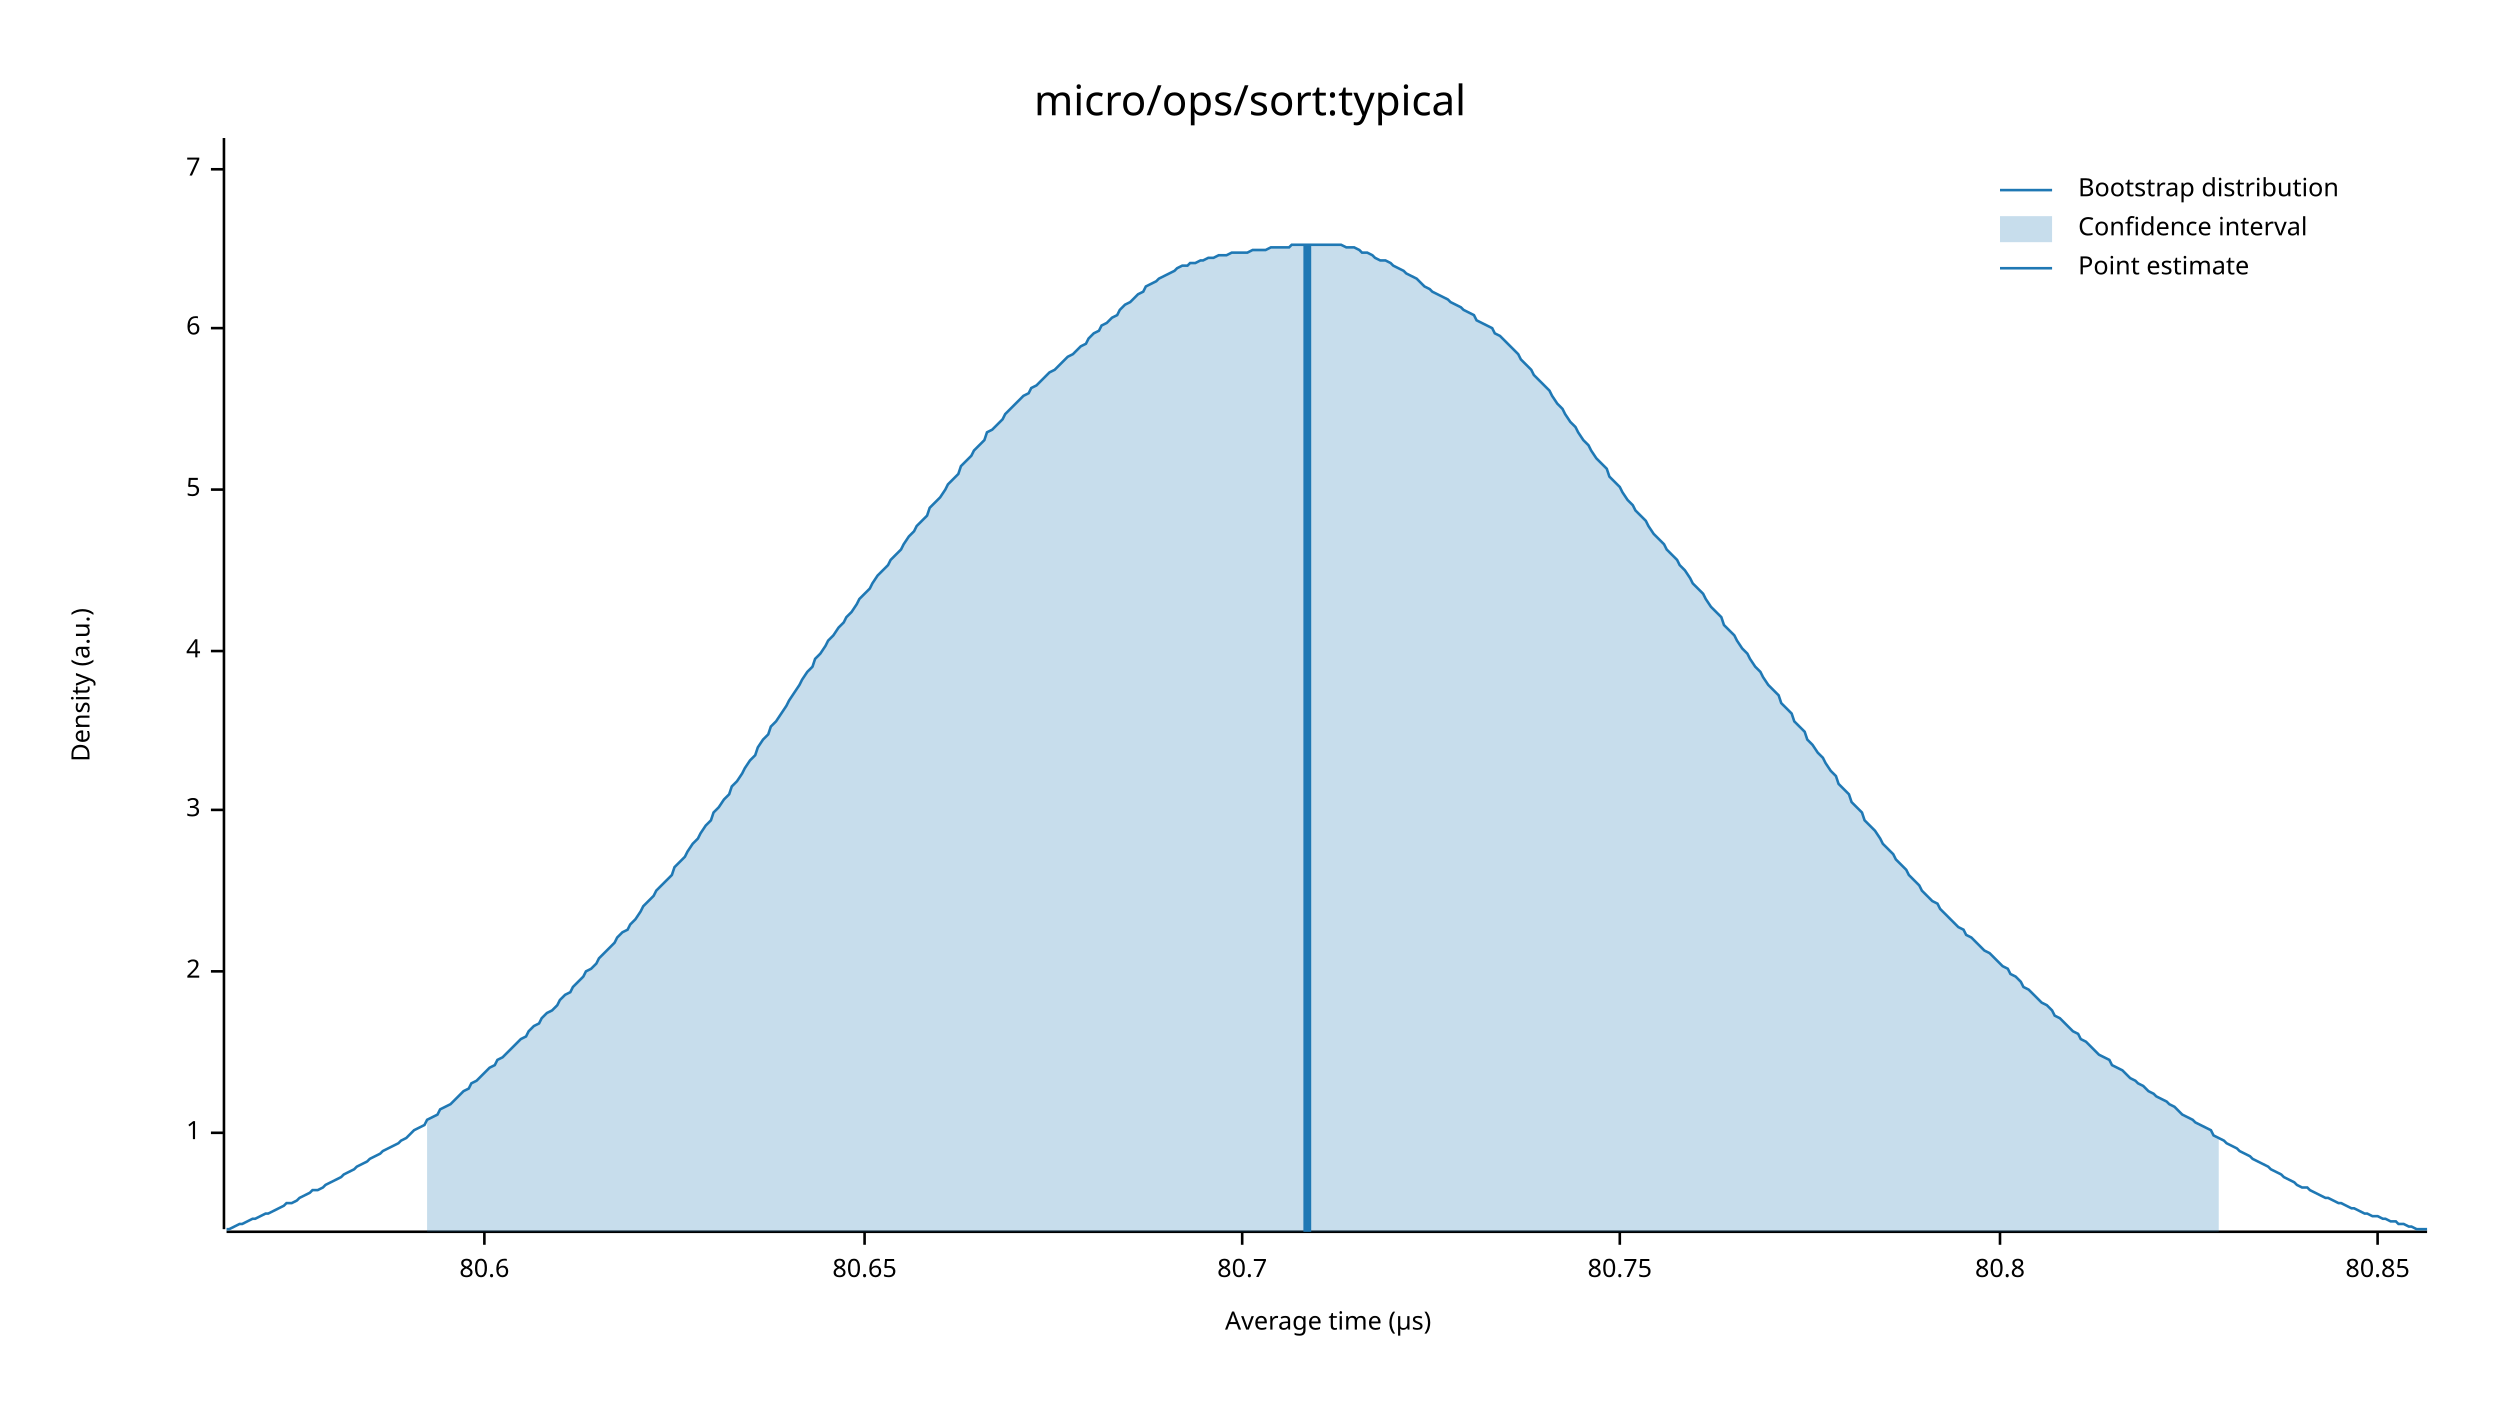
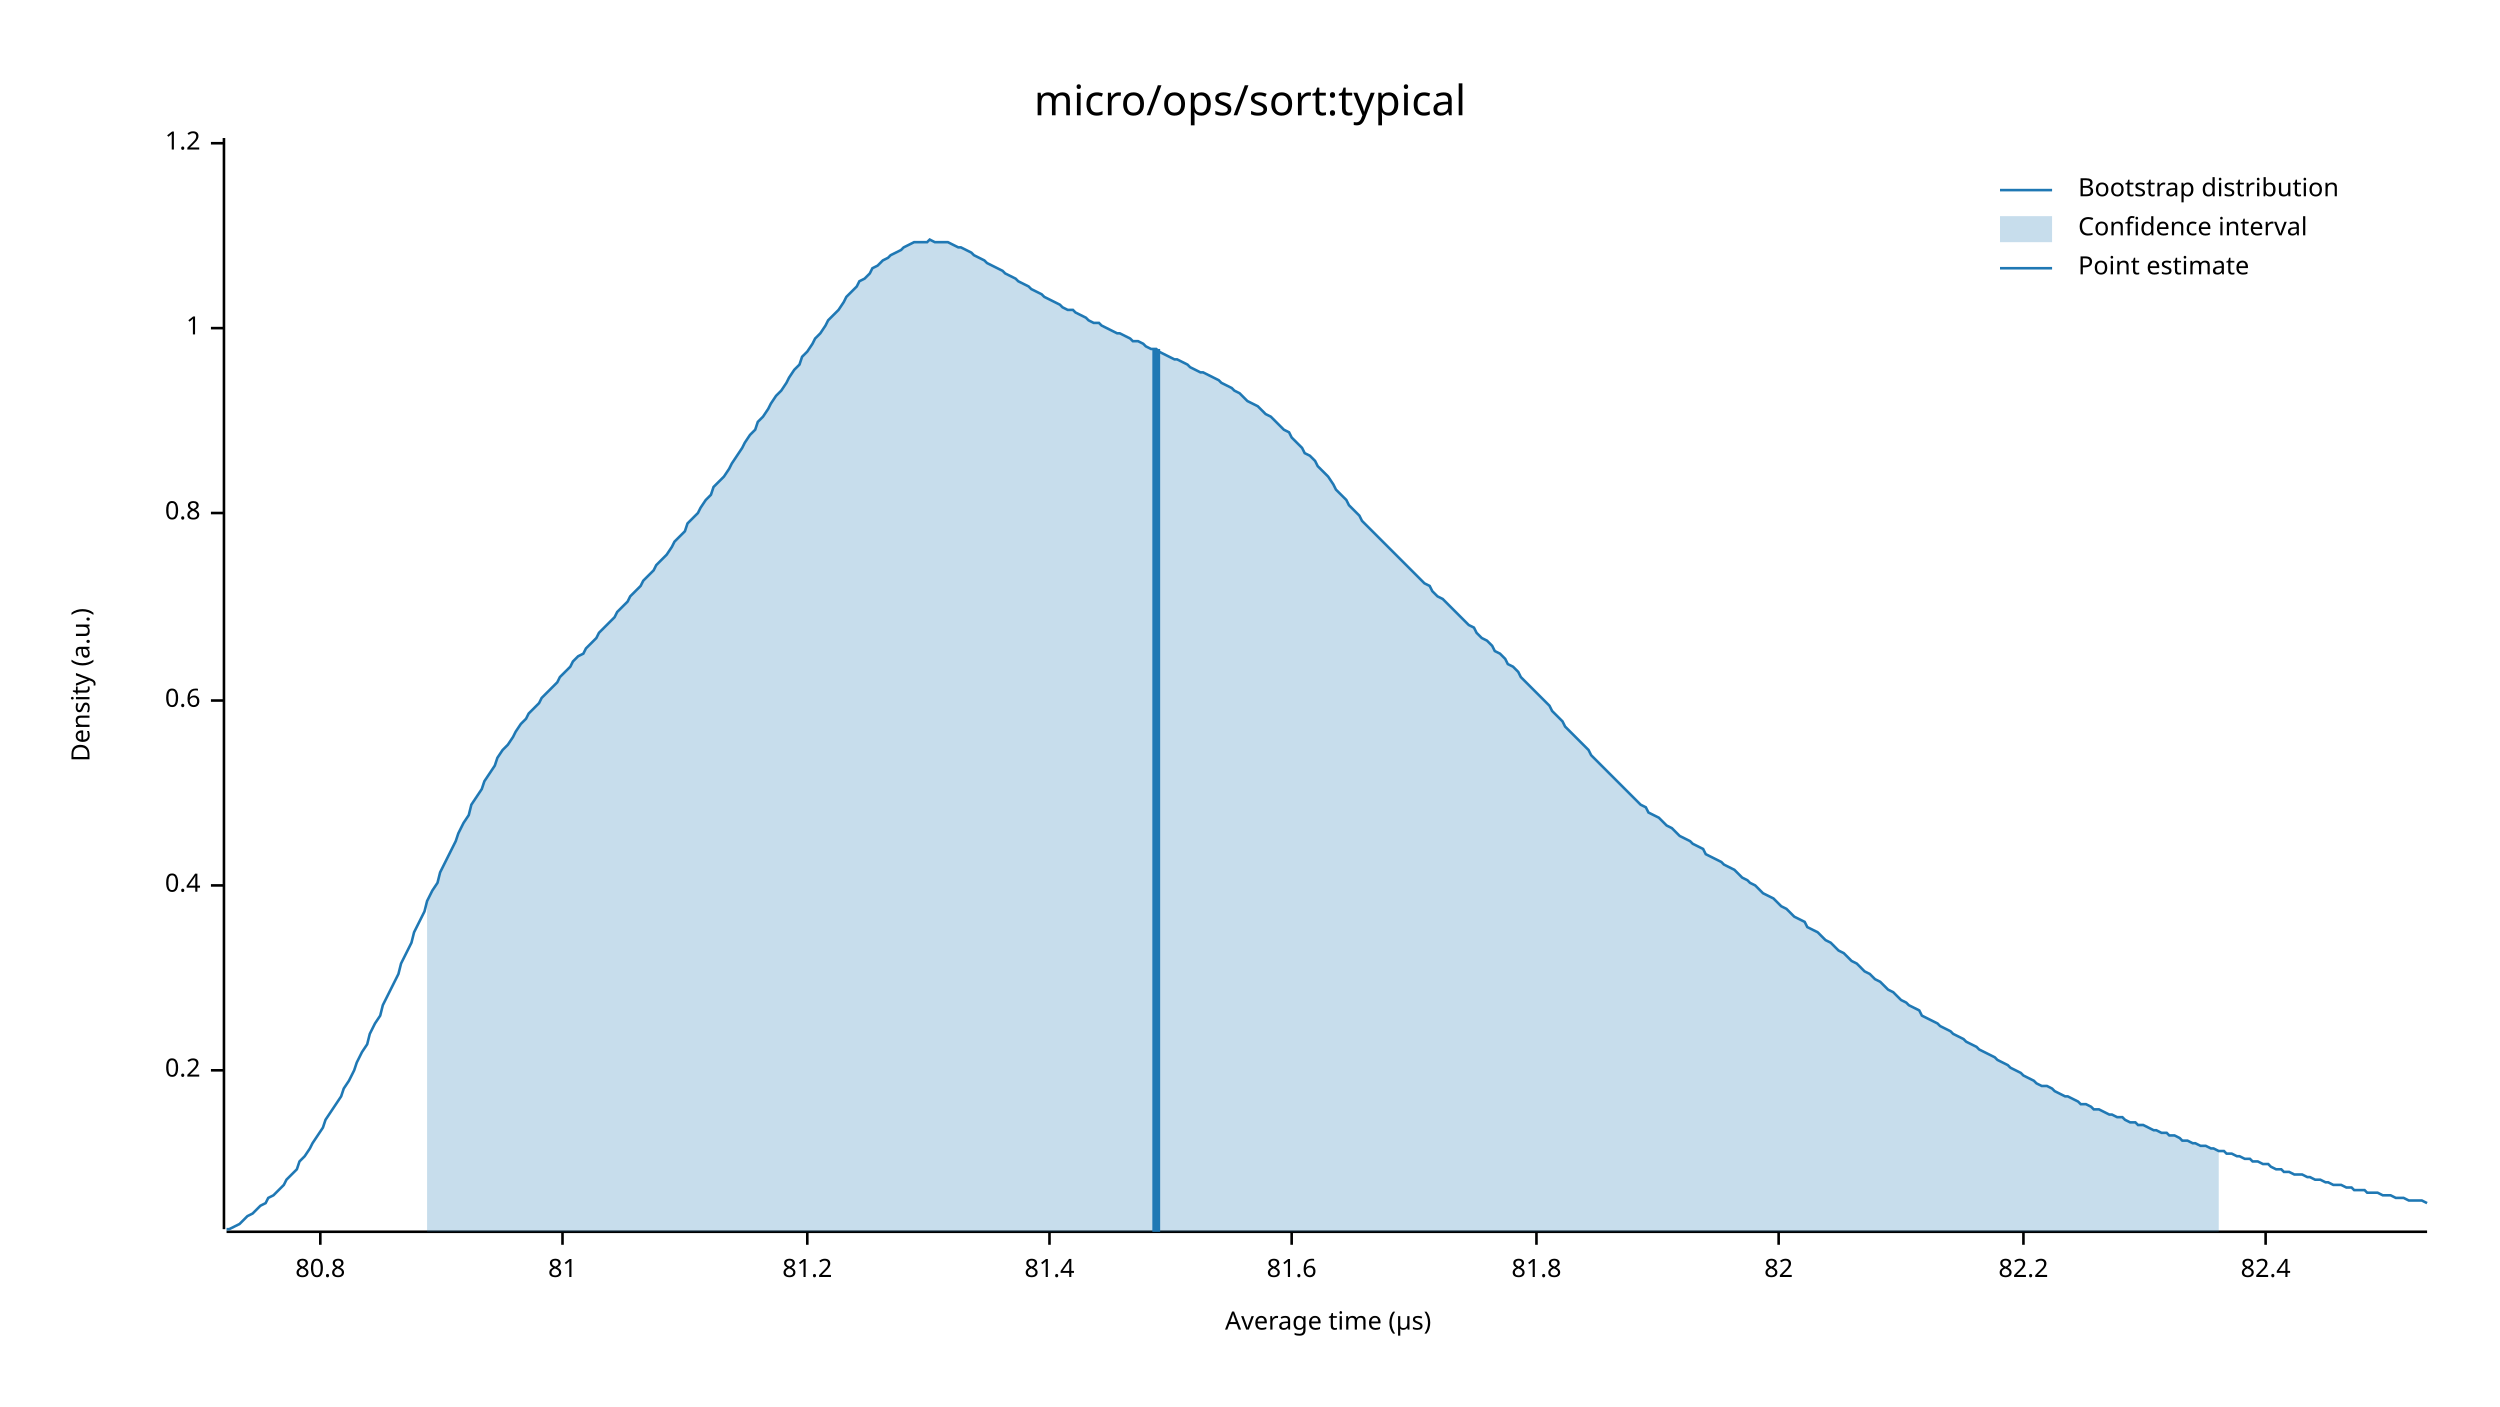
<svg xmlns="http://www.w3.org/2000/svg" width="960" height="540" viewBox="0 0 960 540">
  <text x="480" y="32" dy="0.76em" text-anchor="middle" font-family="sans-serif" font-size="16.129" opacity="1" fill="#000000">
micro/ops/sort:typical
</text>
  <text x="27" y="263" dy="0.76em" text-anchor="middle" font-family="sans-serif" font-size="9.677" opacity="1" fill="#000000" transform="rotate(270, 27, 263)">
Density (a.u.)
</text>
  <text x="510" y="513" dy="-0.5ex" text-anchor="middle" font-family="sans-serif" font-size="9.677" opacity="1" fill="#000000">
Average time (µs)
</text>
  <polyline fill="none" opacity="1" stroke="#000000" stroke-width="1" points="86,53 86,472 " />
-   <text x="77" y="435" dy="0.5ex" text-anchor="end" font-family="sans-serif" font-size="9.677" opacity="1" fill="#000000">
+   <text x="77" y="411" dy="0.5ex" text-anchor="end" font-family="sans-serif" font-size="9.677" opacity="1" fill="#000000">
+ 0.2
+ </text>
+   <polyline fill="none" opacity="1" stroke="#000000" stroke-width="1" points="81,411 86,411 " />
+   <text x="77" y="340" dy="0.5ex" text-anchor="end" font-family="sans-serif" font-size="9.677" opacity="1" fill="#000000">
+ 0.4
+ </text>
+   <polyline fill="none" opacity="1" stroke="#000000" stroke-width="1" points="81,340 86,340 " />
+   <text x="77" y="269" dy="0.5ex" text-anchor="end" font-family="sans-serif" font-size="9.677" opacity="1" fill="#000000">
+ 0.6
+ </text>
+   <polyline fill="none" opacity="1" stroke="#000000" stroke-width="1" points="81,269 86,269 " />
+   <text x="77" y="197" dy="0.5ex" text-anchor="end" font-family="sans-serif" font-size="9.677" opacity="1" fill="#000000">
+ 0.8
+ </text>
+   <polyline fill="none" opacity="1" stroke="#000000" stroke-width="1" points="81,197 86,197 " />
+   <text x="77" y="126" dy="0.5ex" text-anchor="end" font-family="sans-serif" font-size="9.677" opacity="1" fill="#000000">
1
</text>
-   <polyline fill="none" opacity="1" stroke="#000000" stroke-width="1" points="81,435 86,435 " />
-   <text x="77" y="373" dy="0.5ex" text-anchor="end" font-family="sans-serif" font-size="9.677" opacity="1" fill="#000000">
- 2
+   <polyline fill="none" opacity="1" stroke="#000000" stroke-width="1" points="81,126 86,126 " />
+   <text x="77" y="55" dy="0.5ex" text-anchor="end" font-family="sans-serif" font-size="9.677" opacity="1" fill="#000000">
+ 1.2
</text>
-   <polyline fill="none" opacity="1" stroke="#000000" stroke-width="1" points="81,373 86,373 " />
-   <text x="77" y="311" dy="0.5ex" text-anchor="end" font-family="sans-serif" font-size="9.677" opacity="1" fill="#000000">
- 3
- </text>
-   <polyline fill="none" opacity="1" stroke="#000000" stroke-width="1" points="81,311 86,311 " />
-   <text x="77" y="250" dy="0.5ex" text-anchor="end" font-family="sans-serif" font-size="9.677" opacity="1" fill="#000000">
- 4
- </text>
-   <polyline fill="none" opacity="1" stroke="#000000" stroke-width="1" points="81,250 86,250 " />
-   <text x="77" y="188" dy="0.5ex" text-anchor="end" font-family="sans-serif" font-size="9.677" opacity="1" fill="#000000">
- 5
- </text>
-   <polyline fill="none" opacity="1" stroke="#000000" stroke-width="1" points="81,188 86,188 " />
-   <text x="77" y="126" dy="0.5ex" text-anchor="end" font-family="sans-serif" font-size="9.677" opacity="1" fill="#000000">
- 6
- </text>
-   <polyline fill="none" opacity="1" stroke="#000000" stroke-width="1" points="81,126 86,126 " />
-   <text x="77" y="65" dy="0.5ex" text-anchor="end" font-family="sans-serif" font-size="9.677" opacity="1" fill="#000000">
- 7
- </text>
-   <polyline fill="none" opacity="1" stroke="#000000" stroke-width="1" points="81,65 86,65 " />
+   <polyline fill="none" opacity="1" stroke="#000000" stroke-width="1" points="81,55 86,55 " />
  <polyline fill="none" opacity="1" stroke="#000000" stroke-width="1" points="87,473 932,473 " />
-   <text x="186" y="483" dy="0.76em" text-anchor="middle" font-family="sans-serif" font-size="9.677" opacity="1" fill="#000000">
- 80.6
- </text>
-   <polyline fill="none" opacity="1" stroke="#000000" stroke-width="1" points="186,473 186,478 " />
-   <text x="332" y="483" dy="0.76em" text-anchor="middle" font-family="sans-serif" font-size="9.677" opacity="1" fill="#000000">
- 80.65
- </text>
-   <polyline fill="none" opacity="1" stroke="#000000" stroke-width="1" points="332,473 332,478 " />
-   <text x="477" y="483" dy="0.76em" text-anchor="middle" font-family="sans-serif" font-size="9.677" opacity="1" fill="#000000">
- 80.7
- </text>
-   <polyline fill="none" opacity="1" stroke="#000000" stroke-width="1" points="477,473 477,478 " />
-   <text x="622" y="483" dy="0.76em" text-anchor="middle" font-family="sans-serif" font-size="9.677" opacity="1" fill="#000000">
- 80.75
- </text>
-   <polyline fill="none" opacity="1" stroke="#000000" stroke-width="1" points="622,473 622,478 " />
-   <text x="768" y="483" dy="0.76em" text-anchor="middle" font-family="sans-serif" font-size="9.677" opacity="1" fill="#000000">
+   <text x="123" y="483" dy="0.76em" text-anchor="middle" font-family="sans-serif" font-size="9.677" opacity="1" fill="#000000">
80.8
</text>
-   <polyline fill="none" opacity="1" stroke="#000000" stroke-width="1" points="768,473 768,478 " />
-   <text x="913" y="483" dy="0.76em" text-anchor="middle" font-family="sans-serif" font-size="9.677" opacity="1" fill="#000000">
- 80.85
+   <polyline fill="none" opacity="1" stroke="#000000" stroke-width="1" points="123,473 123,478 " />
+   <text x="216" y="483" dy="0.76em" text-anchor="middle" font-family="sans-serif" font-size="9.677" opacity="1" fill="#000000">
+ 81
</text>
-   <polyline fill="none" opacity="1" stroke="#000000" stroke-width="1" points="913,473 913,478 " />
-   <polyline fill="none" opacity="1" stroke="#1F78B4" stroke-width="1" points="87,472 88,472 90,471 92,470 93,470 95,469 97,468 98,468 100,467 102,466 103,466 105,465 107,464 109,463 110,462 112,462 114,461 115,460 117,459 119,458 120,457 122,457 124,456 125,455 127,454 129,453 131,452 132,451 134,450 136,449 137,448 139,447 141,446 142,445 144,444 146,443 147,442 149,441 151,440 153,439 154,438 156,437 158,435 159,434 161,433 163,432 164,430 166,429 168,428 169,426 171,425 173,424 175,422 176,421 178,419 180,418 181,416 183,415 185,413 186,412 188,410 190,409 191,407 193,406 195,404 197,402 198,401 200,399 202,398 203,396 205,394 207,393 208,391 210,389 212,388 214,386 215,384 217,382 219,381 220,379 222,377 224,375 225,373 227,372 229,370 230,368 232,366 234,364 236,362 237,360 239,358 241,357 242,355 244,353 246,350 247,348 249,346 251,344 252,342 254,340 256,338 258,336 259,333 261,331 263,329 264,327 266,324 268,322 269,320 271,317 273,315 274,312 276,310 278,307 280,305 281,302 283,300 285,297 286,295 288,292 290,290 291,287 293,284 295,282 296,279 298,277 300,274 302,271 303,269 305,266 307,263 308,261 310,258 312,256 313,253 315,251 317,248 318,246 320,244 322,241 324,239 325,237 327,235 329,232 330,230 332,228 334,226 335,224 337,221 339,219 341,217 342,215 344,213 346,211 347,209 349,206 351,204 352,202 354,200 356,198 357,195 359,193 361,191 363,188 364,186 366,184 368,182 369,179 371,177 373,175 374,173 376,171 378,169 379,166 381,165 383,163 385,161 386,159 388,157 390,155 391,154 393,152 395,151 396,149 398,148 400,146 401,145 403,143 405,142 407,140 408,139 410,137 412,136 413,135 415,133 417,132 418,130 420,128 422,127 423,125 425,124 427,122 429,121 430,119 432,117 434,116 435,115 437,113 439,112 440,110 442,109 444,108 445,107 447,106 449,105 451,104 452,103 454,102 456,102 457,101 459,101 461,100 462,100 464,99 466,99 468,98 469,98 471,98 473,97 474,97 476,97 478,97 479,97 481,96 483,96 484,96 486,96 488,95 490,95 491,95 493,95 495,95 496,94 498,94 500,94 501,94 503,94 505,94 506,94 508,94 510,94 512,94 513,94 515,94 517,95 518,95 520,95 522,96 523,97 525,97 527,98 528,99 530,100 532,100 534,101 535,102 537,103 539,104 540,105 542,106 544,107 545,108 547,110 549,111 550,112 552,113 554,114 556,115 557,116 559,117 561,118 562,119 564,120 566,121 567,123 569,124 571,125 573,126 574,128 576,129 578,131 579,132 581,134 583,136 584,138 586,140 588,142 589,144 591,146 593,148 595,150 596,152 598,155 600,157 601,159 603,162 605,164 606,166 608,169 610,171 611,173 613,176 615,178 617,180 618,183 620,185 622,187 623,189 625,192 627,194 628,196 630,198 632,200 633,202 635,205 637,207 639,209 640,211 642,213 644,215 645,217 647,219 649,222 650,224 652,226 654,228 655,230 657,233 659,235 661,237 662,240 664,242 666,244 667,246 669,249 671,251 672,253 674,256 676,258 677,260 679,263 681,265 683,267 684,270 686,272 688,274 689,277 691,279 693,281 694,284 696,286 698,289 700,291 701,293 703,296 705,298 706,301 708,303 710,305 711,308 713,310 715,312 716,315 718,317 720,319 722,322 723,324 725,326 727,328 728,330 730,332 732,334 733,336 735,338 737,340 738,342 740,344 742,346 744,347 745,349 747,351 749,353 750,354 752,356 754,357 755,359 757,360 759,362 760,363 762,365 764,366 766,368 767,369 769,371 771,372 772,374 774,375 776,377 777,379 779,380 781,382 782,383 784,385 786,386 788,388 789,390 791,391 793,393 794,394 796,396 798,397 799,399 801,400 803,402 804,403 806,405 808,406 810,407 811,409 813,410 815,411 816,412 818,414 820,415 821,416 823,417 825,419 827,420 828,421 830,422 832,423 833,424 835,425 837,427 838,428 840,429 842,430 843,431 845,432 847,433 849,434 850,436 852,437 854,438 855,439 857,440 859,441 860,442 862,443 864,444 865,445 867,446 869,447 871,448 872,449 874,450 876,451 877,452 879,453 881,454 882,455 884,456 886,456 887,457 889,458 891,459 893,460 894,460 896,461 898,462 899,462 901,463 903,464 904,464 906,465 908,466 909,466 911,467 913,467 915,468 916,468 918,469 920,469 921,470 923,470 925,471 926,471 928,472 930,472 932,472 " />
-   <polygon opacity="0.25" fill="#1F78B4" points="164,430 166,429 168,428 169,426 171,425 173,424 175,422 176,421 178,419 180,418 181,416 183,415 185,413 186,412 188,410 190,409 191,407 193,406 195,404 197,402 198,401 200,399 202,398 203,396 205,394 207,393 208,391 210,389 212,388 214,386 215,384 217,382 219,381 220,379 222,377 224,375 225,373 227,372 229,370 230,368 232,366 234,364 236,362 237,360 239,358 241,357 242,355 244,353 246,350 247,348 249,346 251,344 252,342 254,340 256,338 258,336 259,333 261,331 263,329 264,327 266,324 268,322 269,320 271,317 273,315 274,312 276,310 278,307 280,305 281,302 283,300 285,297 286,295 288,292 290,290 291,287 293,284 295,282 296,279 298,277 300,274 302,271 303,269 305,266 307,263 308,261 310,258 312,256 313,253 315,251 317,248 318,246 320,244 322,241 324,239 325,237 327,235 329,232 330,230 332,228 334,226 335,224 337,221 339,219 341,217 342,215 344,213 346,211 347,209 349,206 351,204 352,202 354,200 356,198 357,195 359,193 361,191 363,188 364,186 366,184 368,182 369,179 371,177 373,175 374,173 376,171 378,169 379,166 381,165 383,163 385,161 386,159 388,157 390,155 391,154 393,152 395,151 396,149 398,148 400,146 401,145 403,143 405,142 407,140 408,139 410,137 412,136 413,135 415,133 417,132 418,130 420,128 422,127 423,125 425,124 427,122 429,121 430,119 432,117 434,116 435,115 437,113 439,112 440,110 442,109 444,108 445,107 447,106 449,105 451,104 452,103 454,102 456,102 457,101 459,101 461,100 462,100 464,99 466,99 468,98 469,98 471,98 473,97 474,97 476,97 478,97 479,97 481,96 483,96 484,96 486,96 488,95 490,95 491,95 493,95 495,95 496,94 498,94 500,94 501,94 503,94 505,94 506,94 508,94 510,94 512,94 513,94 515,94 517,95 518,95 520,95 522,96 523,97 525,97 527,98 528,99 530,100 532,100 534,101 535,102 537,103 539,104 540,105 542,106 544,107 545,108 547,110 549,111 550,112 552,113 554,114 556,115 557,116 559,117 561,118 562,119 564,120 566,121 567,123 569,124 571,125 573,126 574,128 576,129 578,131 579,132 581,134 583,136 584,138 586,140 588,142 589,144 591,146 593,148 595,150 596,152 598,155 600,157 601,159 603,162 605,164 606,166 608,169 610,171 611,173 613,176 615,178 617,180 618,183 620,185 622,187 623,189 625,192 627,194 628,196 630,198 632,200 633,202 635,205 637,207 639,209 640,211 642,213 644,215 645,217 647,219 649,222 650,224 652,226 654,228 655,230 657,233 659,235 661,237 662,240 664,242 666,244 667,246 669,249 671,251 672,253 674,256 676,258 677,260 679,263 681,265 683,267 684,270 686,272 688,274 689,277 691,279 693,281 694,284 696,286 698,289 700,291 701,293 703,296 705,298 706,301 708,303 710,305 711,308 713,310 715,312 716,315 718,317 720,319 722,322 723,324 725,326 727,328 728,330 730,332 732,334 733,336 735,338 737,340 738,342 740,344 742,346 744,347 745,349 747,351 749,353 750,354 752,356 754,357 755,359 757,360 759,362 760,363 762,365 764,366 766,368 767,369 769,371 771,372 772,374 774,375 776,377 777,379 779,380 781,382 782,383 784,385 786,386 788,388 789,390 791,391 793,393 794,394 796,396 798,397 799,399 801,400 803,402 804,403 806,405 808,406 810,407 811,409 813,410 815,411 816,412 818,414 820,415 821,416 823,417 825,419 827,420 828,421 830,422 832,423 833,424 835,425 837,427 838,428 840,429 842,430 843,431 845,432 847,433 849,434 850,436 852,437 852,473 164,473 " />
-   <polyline fill="none" opacity="1" stroke="#1F78B4" stroke-width="3" points="502,473 502,94 " />
+   <polyline fill="none" opacity="1" stroke="#000000" stroke-width="1" points="216,473 216,478 " />
+   <text x="310" y="483" dy="0.76em" text-anchor="middle" font-family="sans-serif" font-size="9.677" opacity="1" fill="#000000">
+ 81.2
+ </text>
+   <polyline fill="none" opacity="1" stroke="#000000" stroke-width="1" points="310,473 310,478 " />
+   <text x="403" y="483" dy="0.76em" text-anchor="middle" font-family="sans-serif" font-size="9.677" opacity="1" fill="#000000">
+ 81.4
+ </text>
+   <polyline fill="none" opacity="1" stroke="#000000" stroke-width="1" points="403,473 403,478 " />
+   <text x="496" y="483" dy="0.76em" text-anchor="middle" font-family="sans-serif" font-size="9.677" opacity="1" fill="#000000">
+ 81.6
+ </text>
+   <polyline fill="none" opacity="1" stroke="#000000" stroke-width="1" points="496,473 496,478 " />
+   <text x="590" y="483" dy="0.76em" text-anchor="middle" font-family="sans-serif" font-size="9.677" opacity="1" fill="#000000">
+ 81.8
+ </text>
+   <polyline fill="none" opacity="1" stroke="#000000" stroke-width="1" points="590,473 590,478 " />
+   <text x="683" y="483" dy="0.76em" text-anchor="middle" font-family="sans-serif" font-size="9.677" opacity="1" fill="#000000">
+ 82
+ </text>
+   <polyline fill="none" opacity="1" stroke="#000000" stroke-width="1" points="683,473 683,478 " />
+   <text x="777" y="483" dy="0.76em" text-anchor="middle" font-family="sans-serif" font-size="9.677" opacity="1" fill="#000000">
+ 82.2
+ </text>
+   <polyline fill="none" opacity="1" stroke="#000000" stroke-width="1" points="777,473 777,478 " />
+   <text x="870" y="483" dy="0.76em" text-anchor="middle" font-family="sans-serif" font-size="9.677" opacity="1" fill="#000000">
+ 82.4
+ </text>
+   <polyline fill="none" opacity="1" stroke="#000000" stroke-width="1" points="870,473 870,478 " />
+   <polyline fill="none" opacity="1" stroke="#1F78B4" stroke-width="1" points="87,472 88,472 90,471 92,470 93,469 95,467 97,466 98,465 100,463 102,462 103,460 105,459 107,457 109,455 110,453 112,451 114,449 115,446 117,444 119,441 120,439 122,436 124,433 125,430 127,427 129,424 131,421 132,418 134,415 136,411 137,408 139,404 141,401 142,397 144,393 146,390 147,386 149,382 151,378 153,374 154,370 156,366 158,362 159,358 161,354 163,350 164,346 166,342 168,339 169,335 171,331 173,327 175,323 176,320 178,316 180,313 181,309 183,306 185,303 186,300 188,297 190,294 191,291 193,288 195,286 197,283 198,281 200,278 202,276 203,274 205,272 207,270 208,268 210,266 212,264 214,262 215,260 217,258 219,256 220,254 222,252 224,251 225,249 227,247 229,245 230,243 232,241 234,239 236,237 237,235 239,233 241,231 242,229 244,227 246,225 247,223 249,221 251,219 252,217 254,215 256,213 258,210 259,208 261,206 263,204 264,201 266,199 268,197 269,195 271,192 273,190 274,187 276,185 278,183 280,180 281,178 283,175 285,172 286,170 288,167 290,165 291,162 293,160 295,157 296,155 298,152 300,150 302,147 303,145 305,142 307,140 308,137 310,135 312,132 313,130 315,128 317,125 318,123 320,121 322,119 324,116 325,114 327,112 329,110 330,108 332,107 334,105 335,103 337,102 339,100 341,99 342,98 344,97 346,96 347,95 349,94 351,93 352,93 354,93 356,93 357,92 359,93 361,93 363,93 364,93 366,94 368,95 369,95 371,96 373,97 374,98 376,99 378,100 379,101 381,102 383,103 385,104 386,105 388,106 390,107 391,108 393,109 395,110 396,111 398,112 400,113 401,114 403,115 405,116 407,117 408,118 410,119 412,119 413,120 415,121 417,122 418,123 420,124 422,124 423,125 425,126 427,127 429,128 430,128 432,129 434,130 435,131 437,131 439,132 440,133 442,134 444,134 445,135 447,136 449,137 451,138 452,138 454,139 456,140 457,141 459,142 461,143 462,143 464,144 466,145 468,146 469,147 471,148 473,149 474,150 476,151 478,153 479,154 481,155 483,156 484,157 486,159 488,160 490,162 491,163 493,165 495,166 496,168 498,170 500,172 501,174 503,175 505,177 506,179 508,181 510,183 512,186 513,188 515,190 517,192 518,194 520,196 522,198 523,200 525,202 527,204 528,205 530,207 532,209 534,211 535,212 537,214 539,216 540,217 542,219 544,221 545,222 547,224 549,225 550,227 552,229 554,230 556,232 557,233 559,235 561,237 562,238 564,240 566,241 567,243 569,245 571,246 573,248 574,250 576,251 578,253 579,255 581,256 583,258 584,260 586,262 588,264 589,265 591,267 593,269 595,271 596,273 598,275 600,277 601,279 603,281 605,283 606,284 608,286 610,288 611,290 613,292 615,294 617,296 618,297 620,299 622,301 623,302 625,304 627,306 628,307 630,309 632,310 633,312 635,313 637,314 639,316 640,317 642,318 644,320 645,321 647,322 649,323 650,324 652,325 654,326 655,328 657,329 659,330 661,331 662,332 664,333 666,334 667,335 669,337 671,338 672,339 674,340 676,342 677,343 679,344 681,345 683,347 684,348 686,349 688,351 689,352 691,353 693,354 694,356 696,357 698,358 700,360 701,361 703,362 705,364 706,365 708,366 710,368 711,369 713,370 715,372 716,373 718,374 720,376 722,377 723,378 725,380 727,381 728,382 730,384 732,385 733,386 735,387 737,388 738,390 740,391 742,392 744,393 745,394 747,395 749,396 750,397 752,398 754,399 755,400 757,401 759,402 760,403 762,404 764,405 766,406 767,407 769,408 771,409 772,410 774,411 776,412 777,413 779,414 781,415 782,416 784,417 786,417 788,418 789,419 791,420 793,421 794,421 796,422 798,423 799,424 801,424 803,425 804,426 806,426 808,427 810,428 811,428 813,429 815,429 816,430 818,431 820,431 821,432 823,432 825,433 827,434 828,434 830,435 832,435 833,436 835,436 837,437 838,438 840,438 842,439 843,439 845,440 847,440 849,441 850,441 852,442 854,442 855,443 857,443 859,444 860,444 862,445 864,445 865,446 867,446 869,447 871,447 872,448 874,449 876,449 877,450 879,450 881,451 882,451 884,451 886,452 887,452 889,453 891,453 893,454 894,454 896,455 898,455 899,455 901,456 903,456 904,457 906,457 908,457 909,458 911,458 913,458 915,459 916,459 918,459 920,460 921,460 923,460 925,461 926,461 928,461 930,461 932,462 " />
+   <polygon opacity="0.25" fill="#1F78B4" points="164,346 166,342 168,339 169,335 171,331 173,327 175,323 176,320 178,316 180,313 181,309 183,306 185,303 186,300 188,297 190,294 191,291 193,288 195,286 197,283 198,281 200,278 202,276 203,274 205,272 207,270 208,268 210,266 212,264 214,262 215,260 217,258 219,256 220,254 222,252 224,251 225,249 227,247 229,245 230,243 232,241 234,239 236,237 237,235 239,233 241,231 242,229 244,227 246,225 247,223 249,221 251,219 252,217 254,215 256,213 258,210 259,208 261,206 263,204 264,201 266,199 268,197 269,195 271,192 273,190 274,187 276,185 278,183 280,180 281,178 283,175 285,172 286,170 288,167 290,165 291,162 293,160 295,157 296,155 298,152 300,150 302,147 303,145 305,142 307,140 308,137 310,135 312,132 313,130 315,128 317,125 318,123 320,121 322,119 324,116 325,114 327,112 329,110 330,108 332,107 334,105 335,103 337,102 339,100 341,99 342,98 344,97 346,96 347,95 349,94 351,93 352,93 354,93 356,93 357,92 359,93 361,93 363,93 364,93 366,94 368,95 369,95 371,96 373,97 374,98 376,99 378,100 379,101 381,102 383,103 385,104 386,105 388,106 390,107 391,108 393,109 395,110 396,111 398,112 400,113 401,114 403,115 405,116 407,117 408,118 410,119 412,119 413,120 415,121 417,122 418,123 420,124 422,124 423,125 425,126 427,127 429,128 430,128 432,129 434,130 435,131 437,131 439,132 440,133 442,134 444,134 445,135 447,136 449,137 451,138 452,138 454,139 456,140 457,141 459,142 461,143 462,143 464,144 466,145 468,146 469,147 471,148 473,149 474,150 476,151 478,153 479,154 481,155 483,156 484,157 486,159 488,160 490,162 491,163 493,165 495,166 496,168 498,170 500,172 501,174 503,175 505,177 506,179 508,181 510,183 512,186 513,188 515,190 517,192 518,194 520,196 522,198 523,200 525,202 527,204 528,205 530,207 532,209 534,211 535,212 537,214 539,216 540,217 542,219 544,221 545,222 547,224 549,225 550,227 552,229 554,230 556,232 557,233 559,235 561,237 562,238 564,240 566,241 567,243 569,245 571,246 573,248 574,250 576,251 578,253 579,255 581,256 583,258 584,260 586,262 588,264 589,265 591,267 593,269 595,271 596,273 598,275 600,277 601,279 603,281 605,283 606,284 608,286 610,288 611,290 613,292 615,294 617,296 618,297 620,299 622,301 623,302 625,304 627,306 628,307 630,309 632,310 633,312 635,313 637,314 639,316 640,317 642,318 644,320 645,321 647,322 649,323 650,324 652,325 654,326 655,328 657,329 659,330 661,331 662,332 664,333 666,334 667,335 669,337 671,338 672,339 674,340 676,342 677,343 679,344 681,345 683,347 684,348 686,349 688,351 689,352 691,353 693,354 694,356 696,357 698,358 700,360 701,361 703,362 705,364 706,365 708,366 710,368 711,369 713,370 715,372 716,373 718,374 720,376 722,377 723,378 725,380 727,381 728,382 730,384 732,385 733,386 735,387 737,388 738,390 740,391 742,392 744,393 745,394 747,395 749,396 750,397 752,398 754,399 755,400 757,401 759,402 760,403 762,404 764,405 766,406 767,407 769,408 771,409 772,410 774,411 776,412 777,413 779,414 781,415 782,416 784,417 786,417 788,418 789,419 791,420 793,421 794,421 796,422 798,423 799,424 801,424 803,425 804,426 806,426 808,427 810,428 811,428 813,429 815,429 816,430 818,431 820,431 821,432 823,432 825,433 827,434 828,434 830,435 832,435 833,436 835,436 837,437 838,438 840,438 842,439 843,439 845,440 847,440 849,441 850,441 852,442 852,473 164,473 " />
+   <polyline fill="none" opacity="1" stroke="#1F78B4" stroke-width="3" points="444,473 444,134 " />
  <text x="798" y="68" dy="0.76em" text-anchor="start" font-family="sans-serif" font-size="9.677" opacity="1" fill="#000000">
Bootstrap distribution
</text>
  <text x="798" y="83" dy="0.76em" text-anchor="start" font-family="sans-serif" font-size="9.677" opacity="1" fill="#000000">
Confidence interval
</text>
  <text x="798" y="98" dy="0.76em" text-anchor="start" font-family="sans-serif" font-size="9.677" opacity="1" fill="#000000">
Point estimate
</text>
  <polyline fill="none" opacity="1" stroke="#1F78B4" stroke-width="1" points="768,73 788,73 " />
  <rect x="768" y="83" width="20" height="10" opacity="0.25" fill="#1F78B4" stroke="none" />
  <polyline fill="none" opacity="1" stroke="#1F78B4" stroke-width="1" points="768,103 788,103 " />
</svg>
